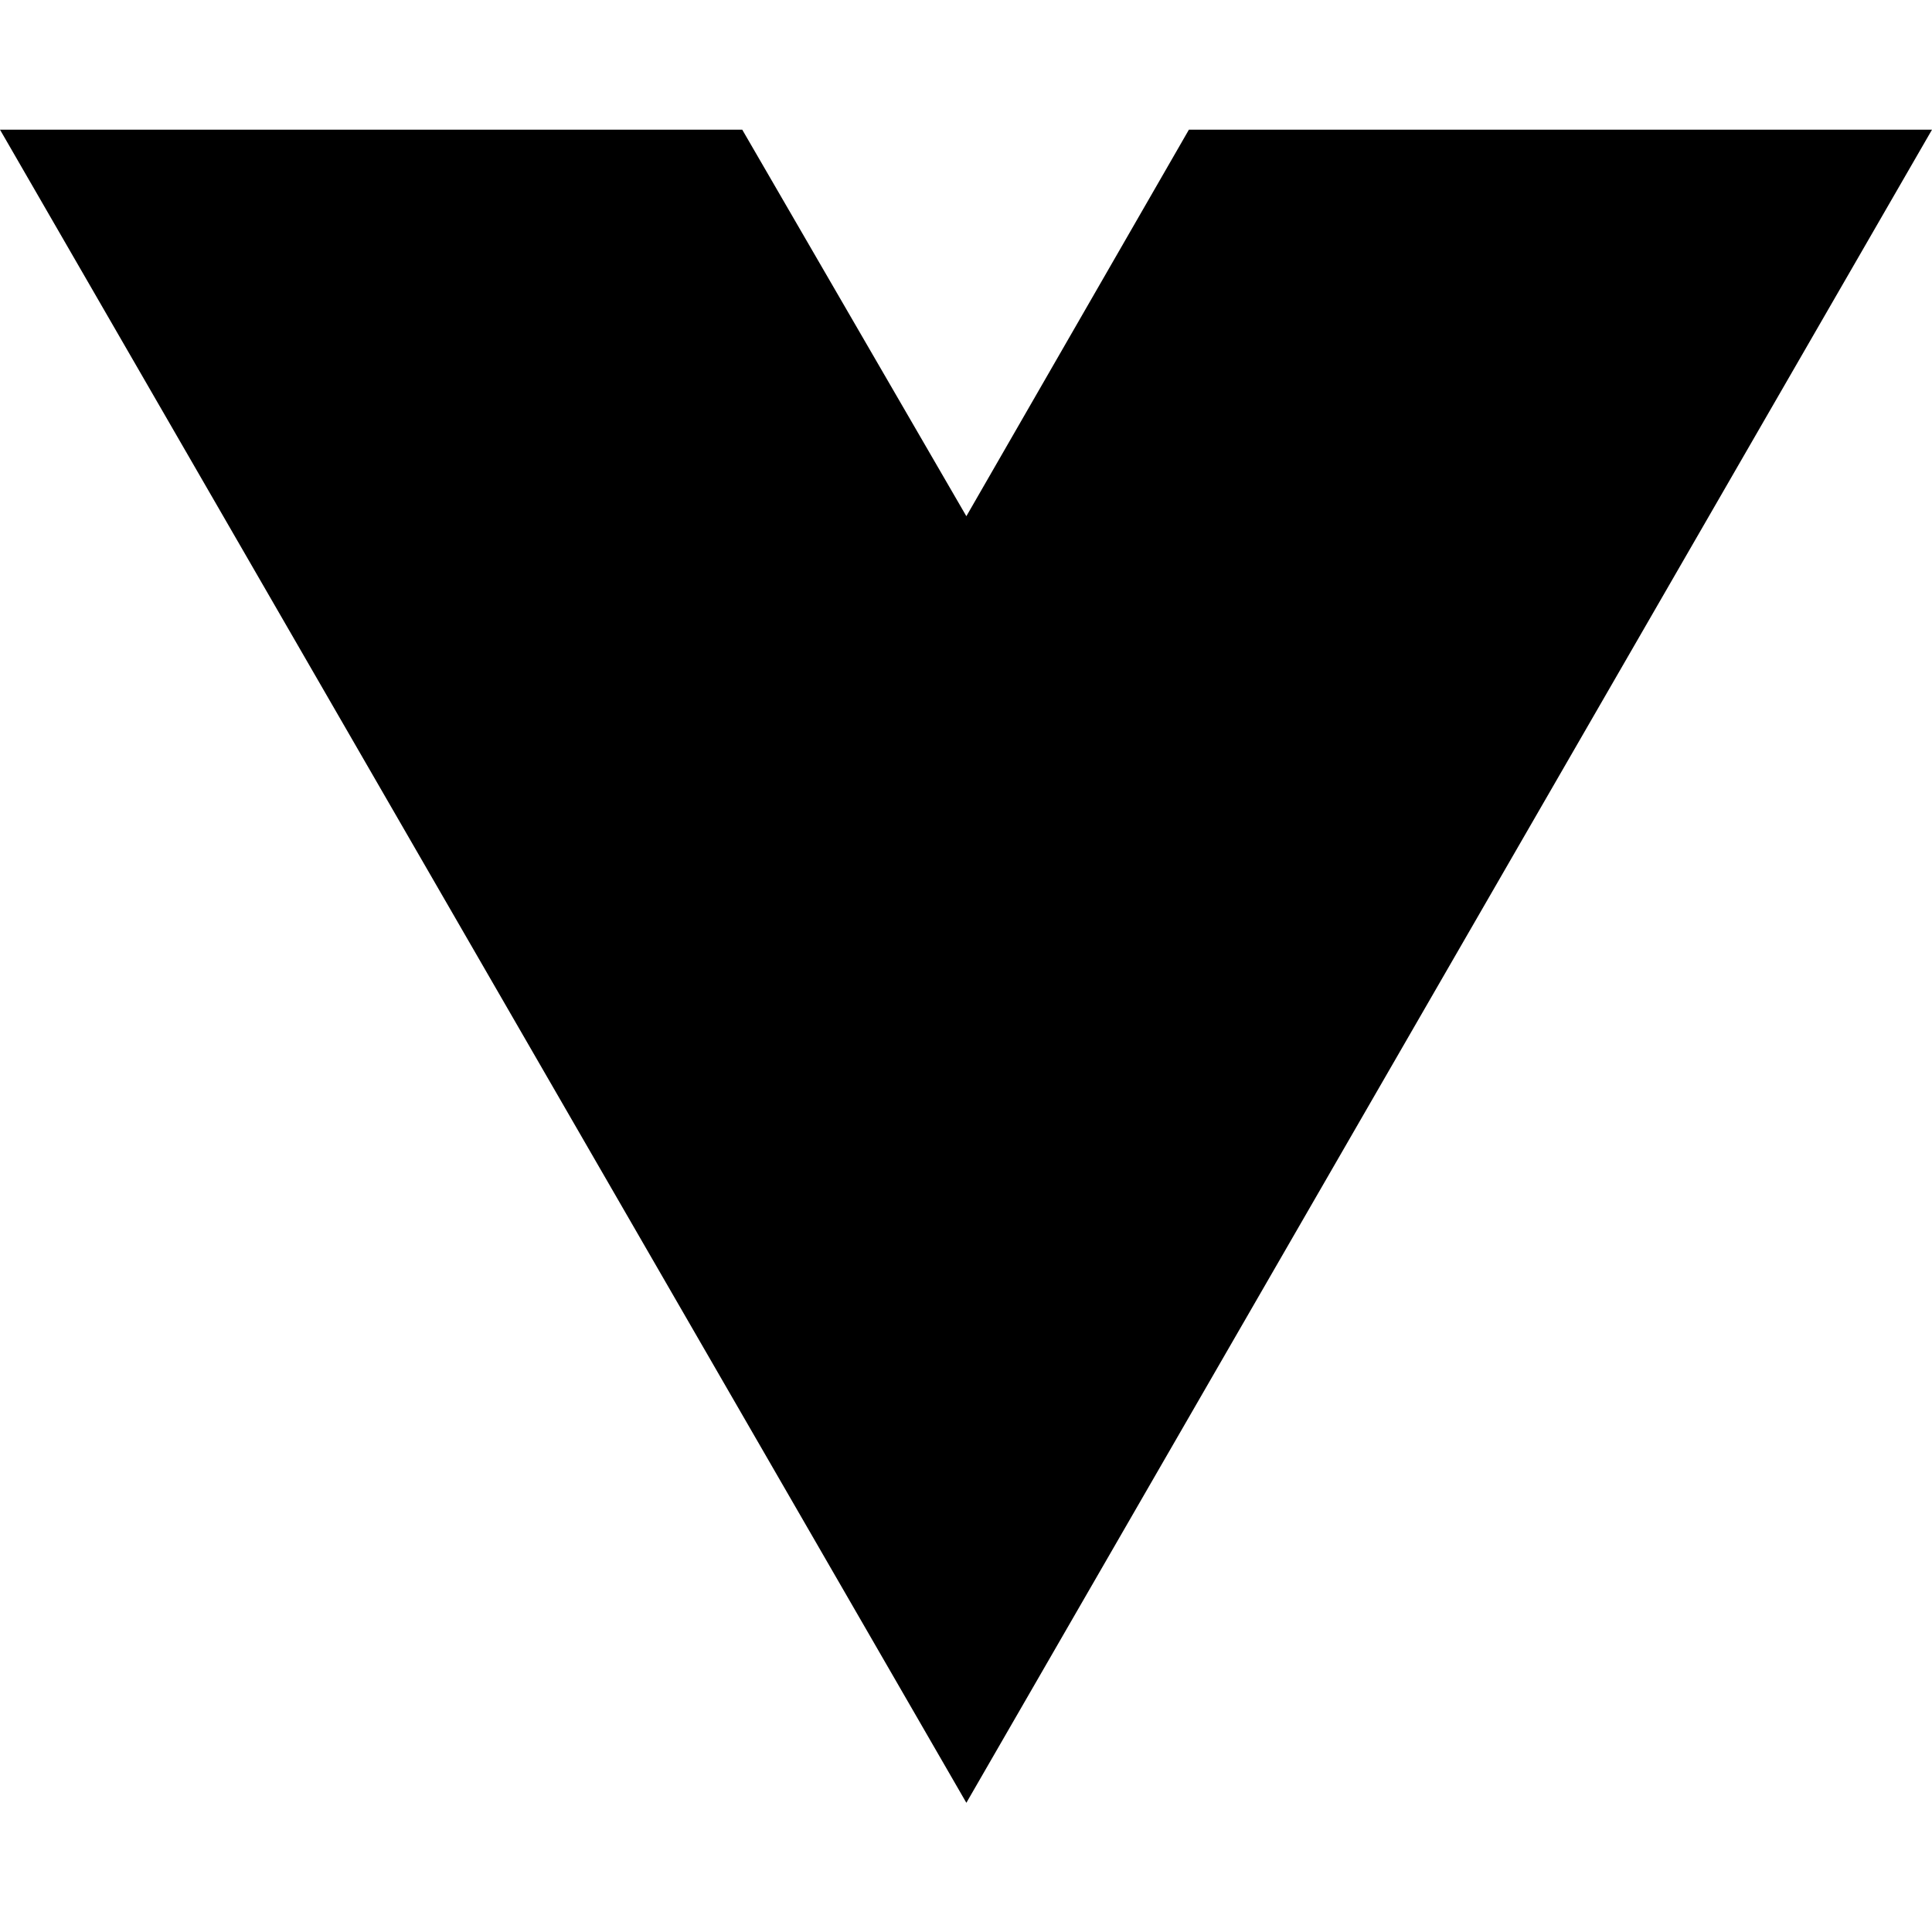
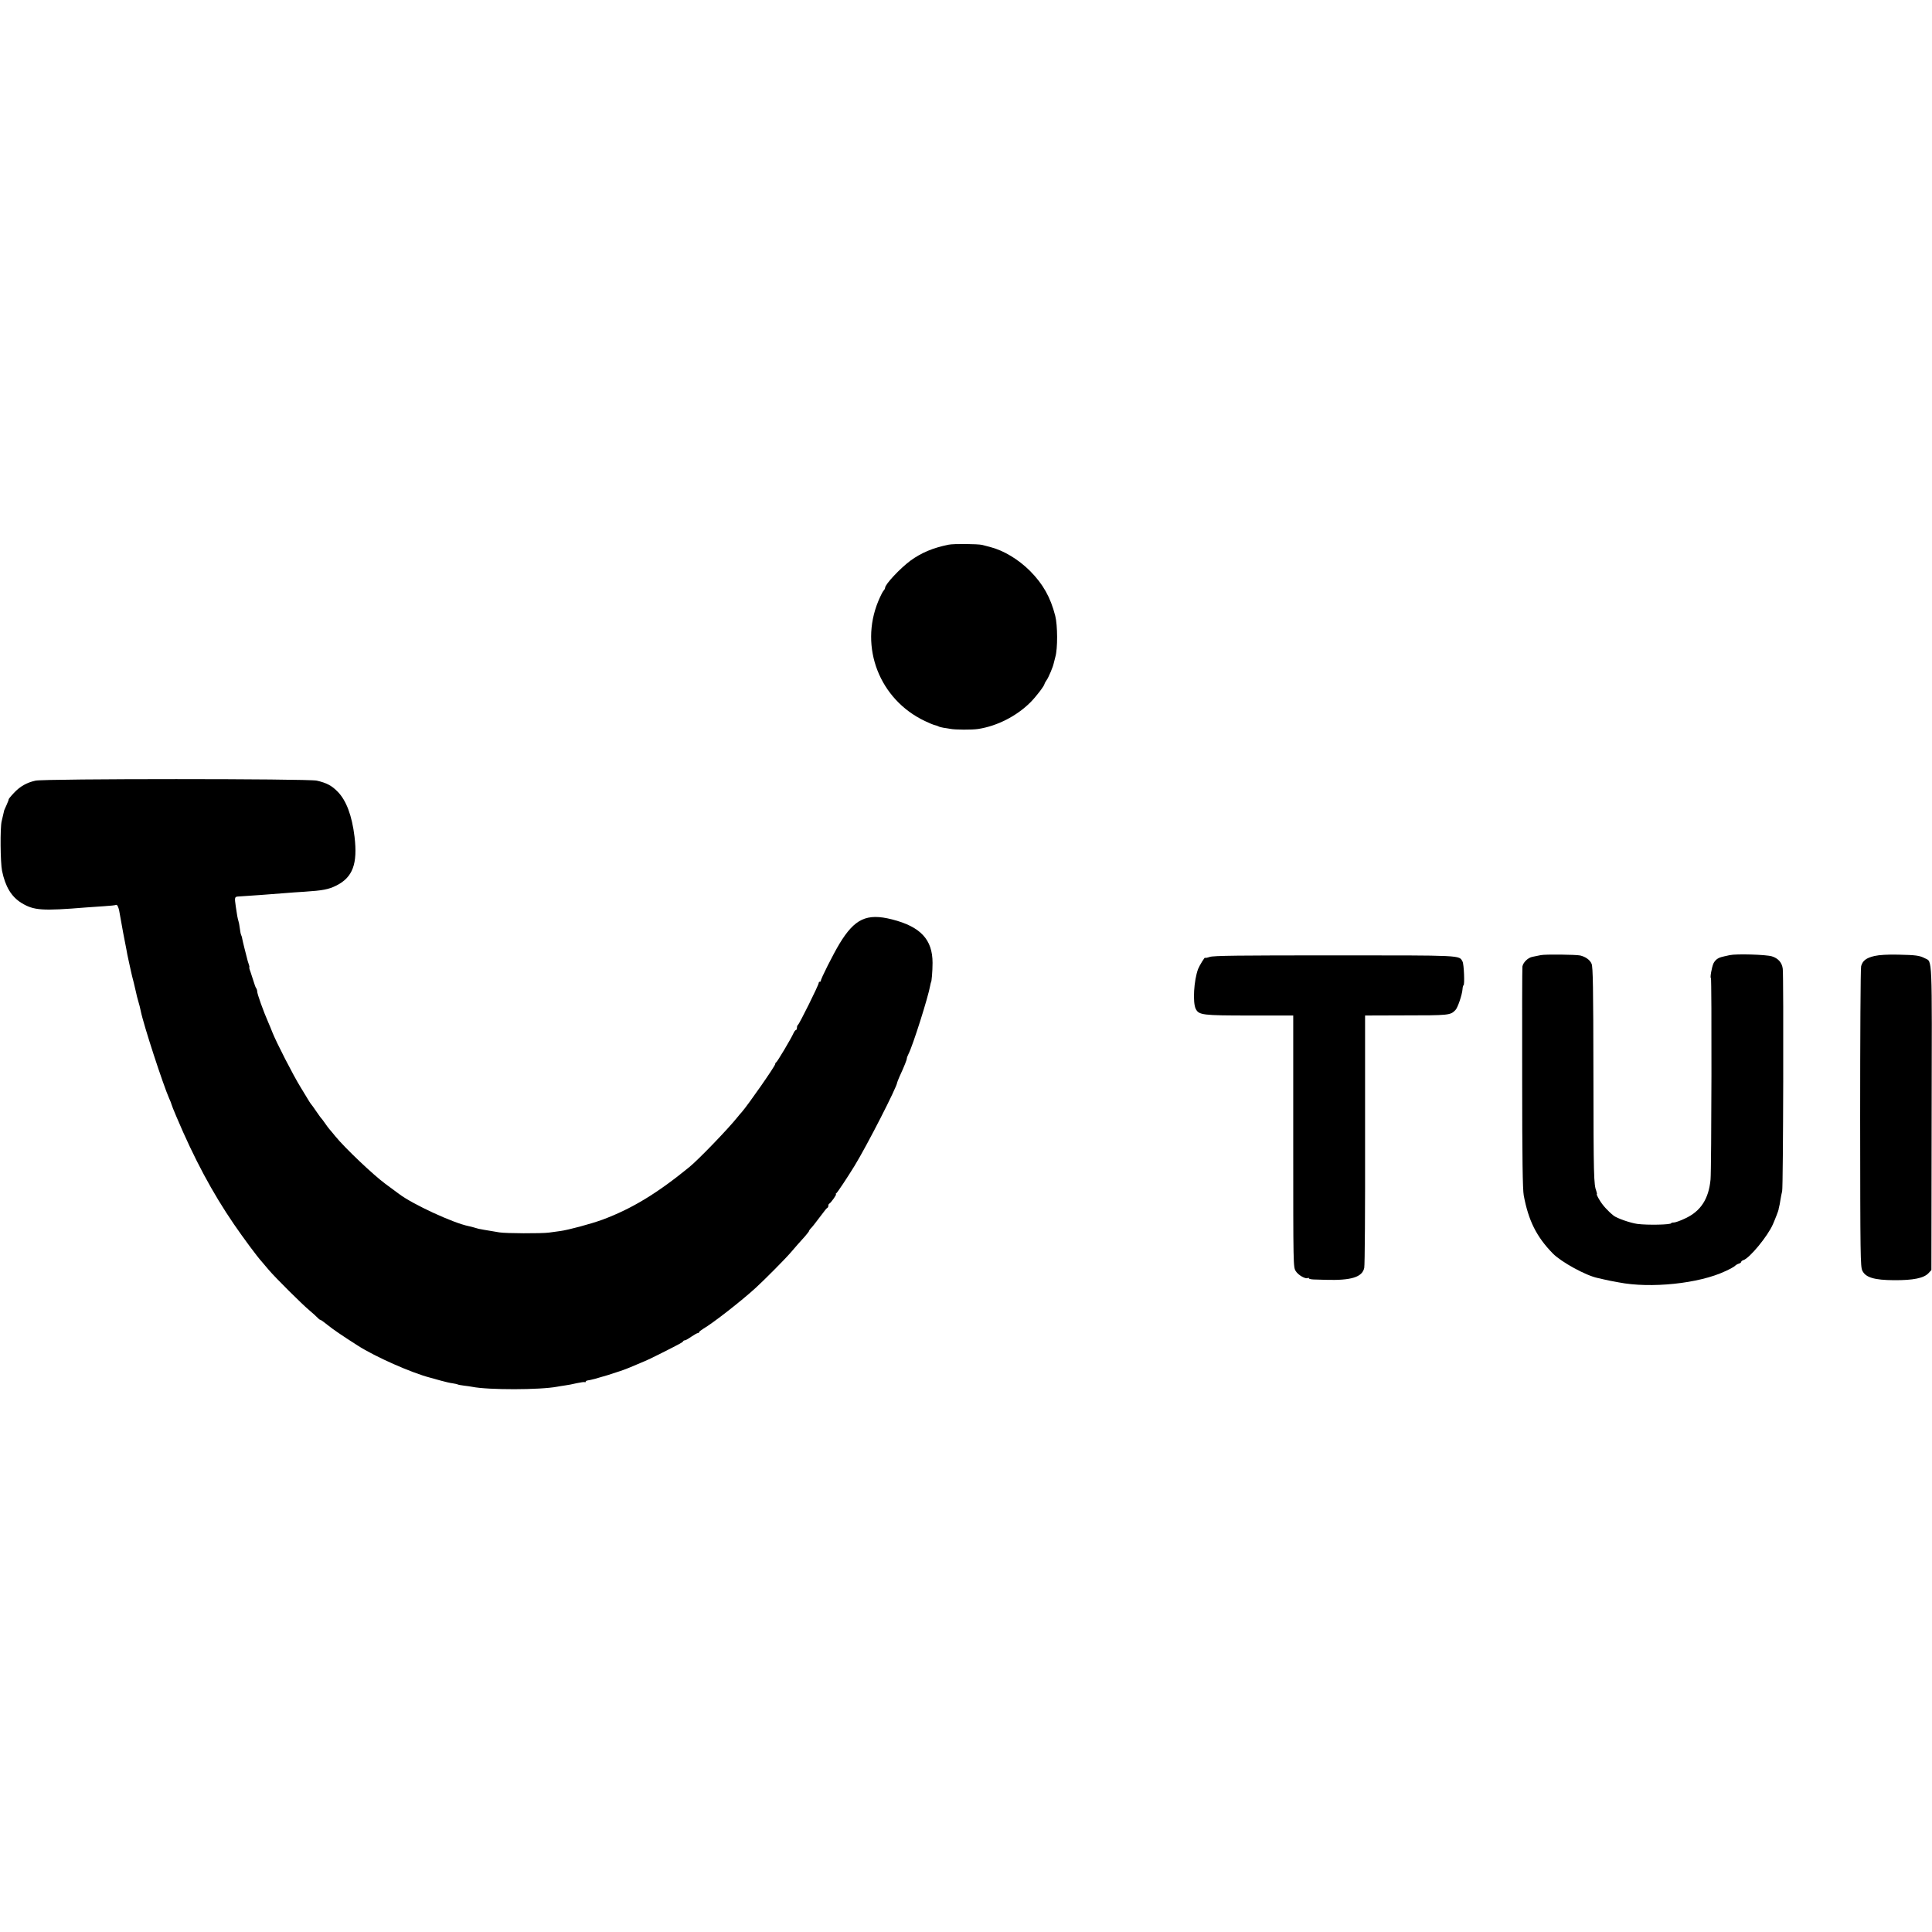
- <svg xmlns="http://www.w3.org/2000/svg" width="16" height="16" viewBox="0 0 16 16" fill="none">
-   <path d="M8.003 14.93L0 1.074H6.147L8.003 4.275L9.846 1.074H16L8.003 14.93Z" fill="black" />
+ <svg xmlns="http://www.w3.org/2000/svg" version="1.0" width="1600pt" height="1600pt" viewBox="0 0 1600 1600" preserveAspectRatio="xMidYMid meet">
+   <g transform="translate(0,1600) scale(0.1,-0.1)" fill="#000000" stroke="none">
+     <path d="M7855 11489 c-132 -27 -225 -67 -315 -132 -87 -65 -210 -196 -210 -225 0 -6 -6 -17 -13 -24 -7 -7 -27 -47 -44 -88 -157 -381 11 -813 386 -991 35 -17 72 -32 82 -34 11 -2 24 -7 30 -10 5 -4 25 -9 42 -12 18 -2 43 -7 57 -9 39 -8 180 -9 231 -1 156 24 318 106 433 221 47 47 116 138 116 152 0 3 8 18 18 32 17 24 53 111 58 137 1 6 7 30 14 55 20 68 19 262 -1 340 -39 153 -101 263 -208 371 -96 96 -218 170 -331 199 -25 7 -54 14 -65 17 -36 9 -239 11 -280 2z" />
+     <path d="M294 9535 c-73 -16 -129 -48 -179 -102 -24 -25 -43 -49 -43 -52 1 -3 -7 -24 -17 -46 -10 -22 -19 -42 -20 -45 -6 -27 -16 -70 -21 -90 -14 -53 -11 -345 3 -412 27 -131 77 -214 161 -266 102 -62 170 -67 537 -37 28 2 92 7 144 10 51 3 98 8 102 11 11 6 25 -28 32 -81 4 -22 16 -89 27 -150 12 -60 24 -123 27 -139 2 -16 11 -59 19 -95 8 -36 17 -77 20 -91 3 -14 12 -52 21 -85 8 -33 17 -71 20 -85 2 -14 11 -47 19 -75 8 -27 14 -51 14 -52 0 -2 0 -4 1 -5 0 -2 2 -10 4 -18 23 -116 186 -614 236 -727 11 -23 19 -45 19 -48 0 -3 18 -50 41 -103 148 -350 297 -628 476 -890 76 -111 194 -271 233 -313 8 -10 33 -39 55 -65 53 -63 280 -289 341 -339 26 -22 55 -48 63 -57 9 -10 19 -18 23 -18 5 0 32 -19 61 -43 44 -36 122 -89 252 -172 142 -91 444 -225 600 -265 17 -5 57 -16 90 -25 33 -9 75 -19 94 -21 19 -3 37 -7 41 -9 4 -3 27 -7 51 -10 24 -3 55 -7 69 -10 133 -27 565 -26 705 1 11 2 39 7 62 10 23 3 67 11 99 19 32 7 62 11 66 9 5 -3 8 -1 8 3 0 5 8 10 18 11 46 5 274 75 347 107 17 7 59 25 95 40 36 14 112 50 170 80 152 77 175 89 178 98 2 4 8 7 14 7 5 0 29 13 53 30 24 16 48 30 54 30 6 0 11 4 11 8 0 4 15 16 33 27 81 47 318 232 436 340 75 69 244 239 291 294 47 55 64 74 118 134 17 20 32 39 32 42 0 4 6 12 12 19 14 13 36 42 96 121 20 28 40 52 45 53 4 2 7 10 7 17 0 7 3 15 8 17 12 5 64 78 55 78 -4 0 -3 4 3 8 9 6 89 126 151 227 104 170 353 657 353 690 0 3 9 24 19 48 40 87 61 140 61 151 0 6 6 23 14 38 35 67 163 470 180 568 3 14 5 25 6 25 5 0 13 92 13 161 0 194 -100 300 -336 360 -209 53 -309 6 -435 -202 -54 -90 -157 -295 -154 -306 1 -5 -3 -8 -8 -8 -6 0 -10 -5 -10 -11 0 -17 -162 -343 -172 -347 -4 -2 -8 -12 -8 -23 0 -10 -4 -19 -8 -19 -5 0 -14 -12 -21 -27 -19 -44 -135 -238 -143 -241 -5 -2 -8 -8 -8 -14 0 -16 -226 -340 -277 -398 -8 -8 -23 -26 -34 -40 -76 -96 -326 -355 -400 -415 -268 -219 -478 -346 -720 -436 -96 -35 -282 -85 -349 -94 -25 -3 -67 -9 -95 -13 -63 -8 -356 -7 -410 2 -22 4 -51 9 -65 11 -14 2 -41 7 -60 10 -19 4 -36 7 -37 7 -2 -1 -17 4 -35 9 -18 6 -44 12 -58 15 -128 26 -463 181 -575 266 -5 4 -57 42 -115 85 -100 74 -334 296 -413 393 -20 25 -43 52 -50 60 -7 8 -24 31 -37 50 -13 19 -27 37 -30 40 -4 3 -21 28 -40 55 -19 28 -36 52 -39 55 -3 3 -11 14 -18 25 -7 11 -39 65 -73 120 -63 102 -202 374 -234 455 -10 25 -24 61 -33 80 -43 98 -93 239 -93 259 0 9 -4 21 -8 27 -5 5 -14 29 -21 54 -8 25 -20 62 -27 83 -8 20 -12 37 -9 37 2 0 0 11 -5 25 -5 14 -12 36 -14 48 -3 12 -12 49 -21 82 -8 33 -17 69 -19 81 -1 11 -6 25 -9 31 -3 5 -8 30 -11 55 -3 25 -8 52 -11 59 -6 17 -14 60 -22 119 -12 83 -11 84 27 86 72 4 275 19 385 28 33 3 103 8 155 11 152 10 201 19 265 51 136 68 178 180 151 405 -21 174 -68 300 -140 373 -49 50 -90 72 -172 91 -72 17 -2255 17 -2330 0z" />
+     <path d="M12760 8090 c-19 -4 -50 -10 -69 -14 -37 -7 -77 -46 -83 -80 -2 -12 -3 -428 -2 -926 0 -666 4 -922 13 -970 39 -209 106 -343 241 -481 70 -71 274 -183 372 -203 13 -3 34 -8 48 -11 14 -3 36 -8 50 -11 14 -2 48 -9 75 -14 265 -52 666 -10 882 92 38 17 74 37 81 44 6 7 21 16 32 19 11 3 20 10 20 15 0 5 8 11 18 14 52 17 201 198 244 296 19 43 48 118 48 125 0 3 0 6 1 8 4 13 11 48 15 77 3 19 9 49 13 65 9 33 13 1775 5 1842 -6 51 -38 87 -90 103 -49 15 -296 22 -349 10 -74 -16 -83 -18 -103 -31 -11 -7 -26 -24 -32 -38 -14 -31 -30 -121 -21 -121 8 0 5 -1584 -3 -1668 -15 -161 -82 -263 -209 -322 -37 -18 -79 -33 -92 -34 -14 0 -25 -3 -25 -6 0 -13 -197 -17 -280 -6 -59 8 -169 47 -196 68 -50 40 -94 89 -118 131 -16 26 -25 47 -22 47 3 0 1 11 -4 26 -21 55 -23 119 -24 969 -1 724 -4 886 -15 913 -13 32 -49 58 -94 69 -37 8 -290 11 -327 3z" />
+     <path d="M15524 8083 c-69 -16 -99 -39 -111 -85 -5 -18 -8 -584 -8 -1258 1 -1152 2 -1228 18 -1263 27 -57 100 -78 262 -79 161 -1 247 17 286 58 l24 26 2 1254 c3 1377 7 1296 -56 1328 -44 23 -75 27 -221 30 -88 2 -156 -2 -196 -11z" />
+     <path d="M10018 8075 c-21 -7 -38 -10 -38 -7 0 12 -46 -63 -58 -93 -35 -95 -46 -278 -19 -331 26 -50 55 -54 451 -54 l356 0 0 -1041 c0 -1041 0 -1042 21 -1076 20 -33 82 -68 100 -57 5 3 9 2 9 -3 0 -4 17 -8 38 -9 20 -1 66 -2 102 -3 210 -6 302 22 318 99 5 19 8 497 7 1063 l0 1027 315 1 c383 0 391 1 433 44 19 18 56 128 59 173 1 17 5 32 8 32 11 0 4 176 -8 197 -29 53 8 51 -1062 51 -790 0 -1003 -2 -1032 -13z" />
+   </g>
</svg>
